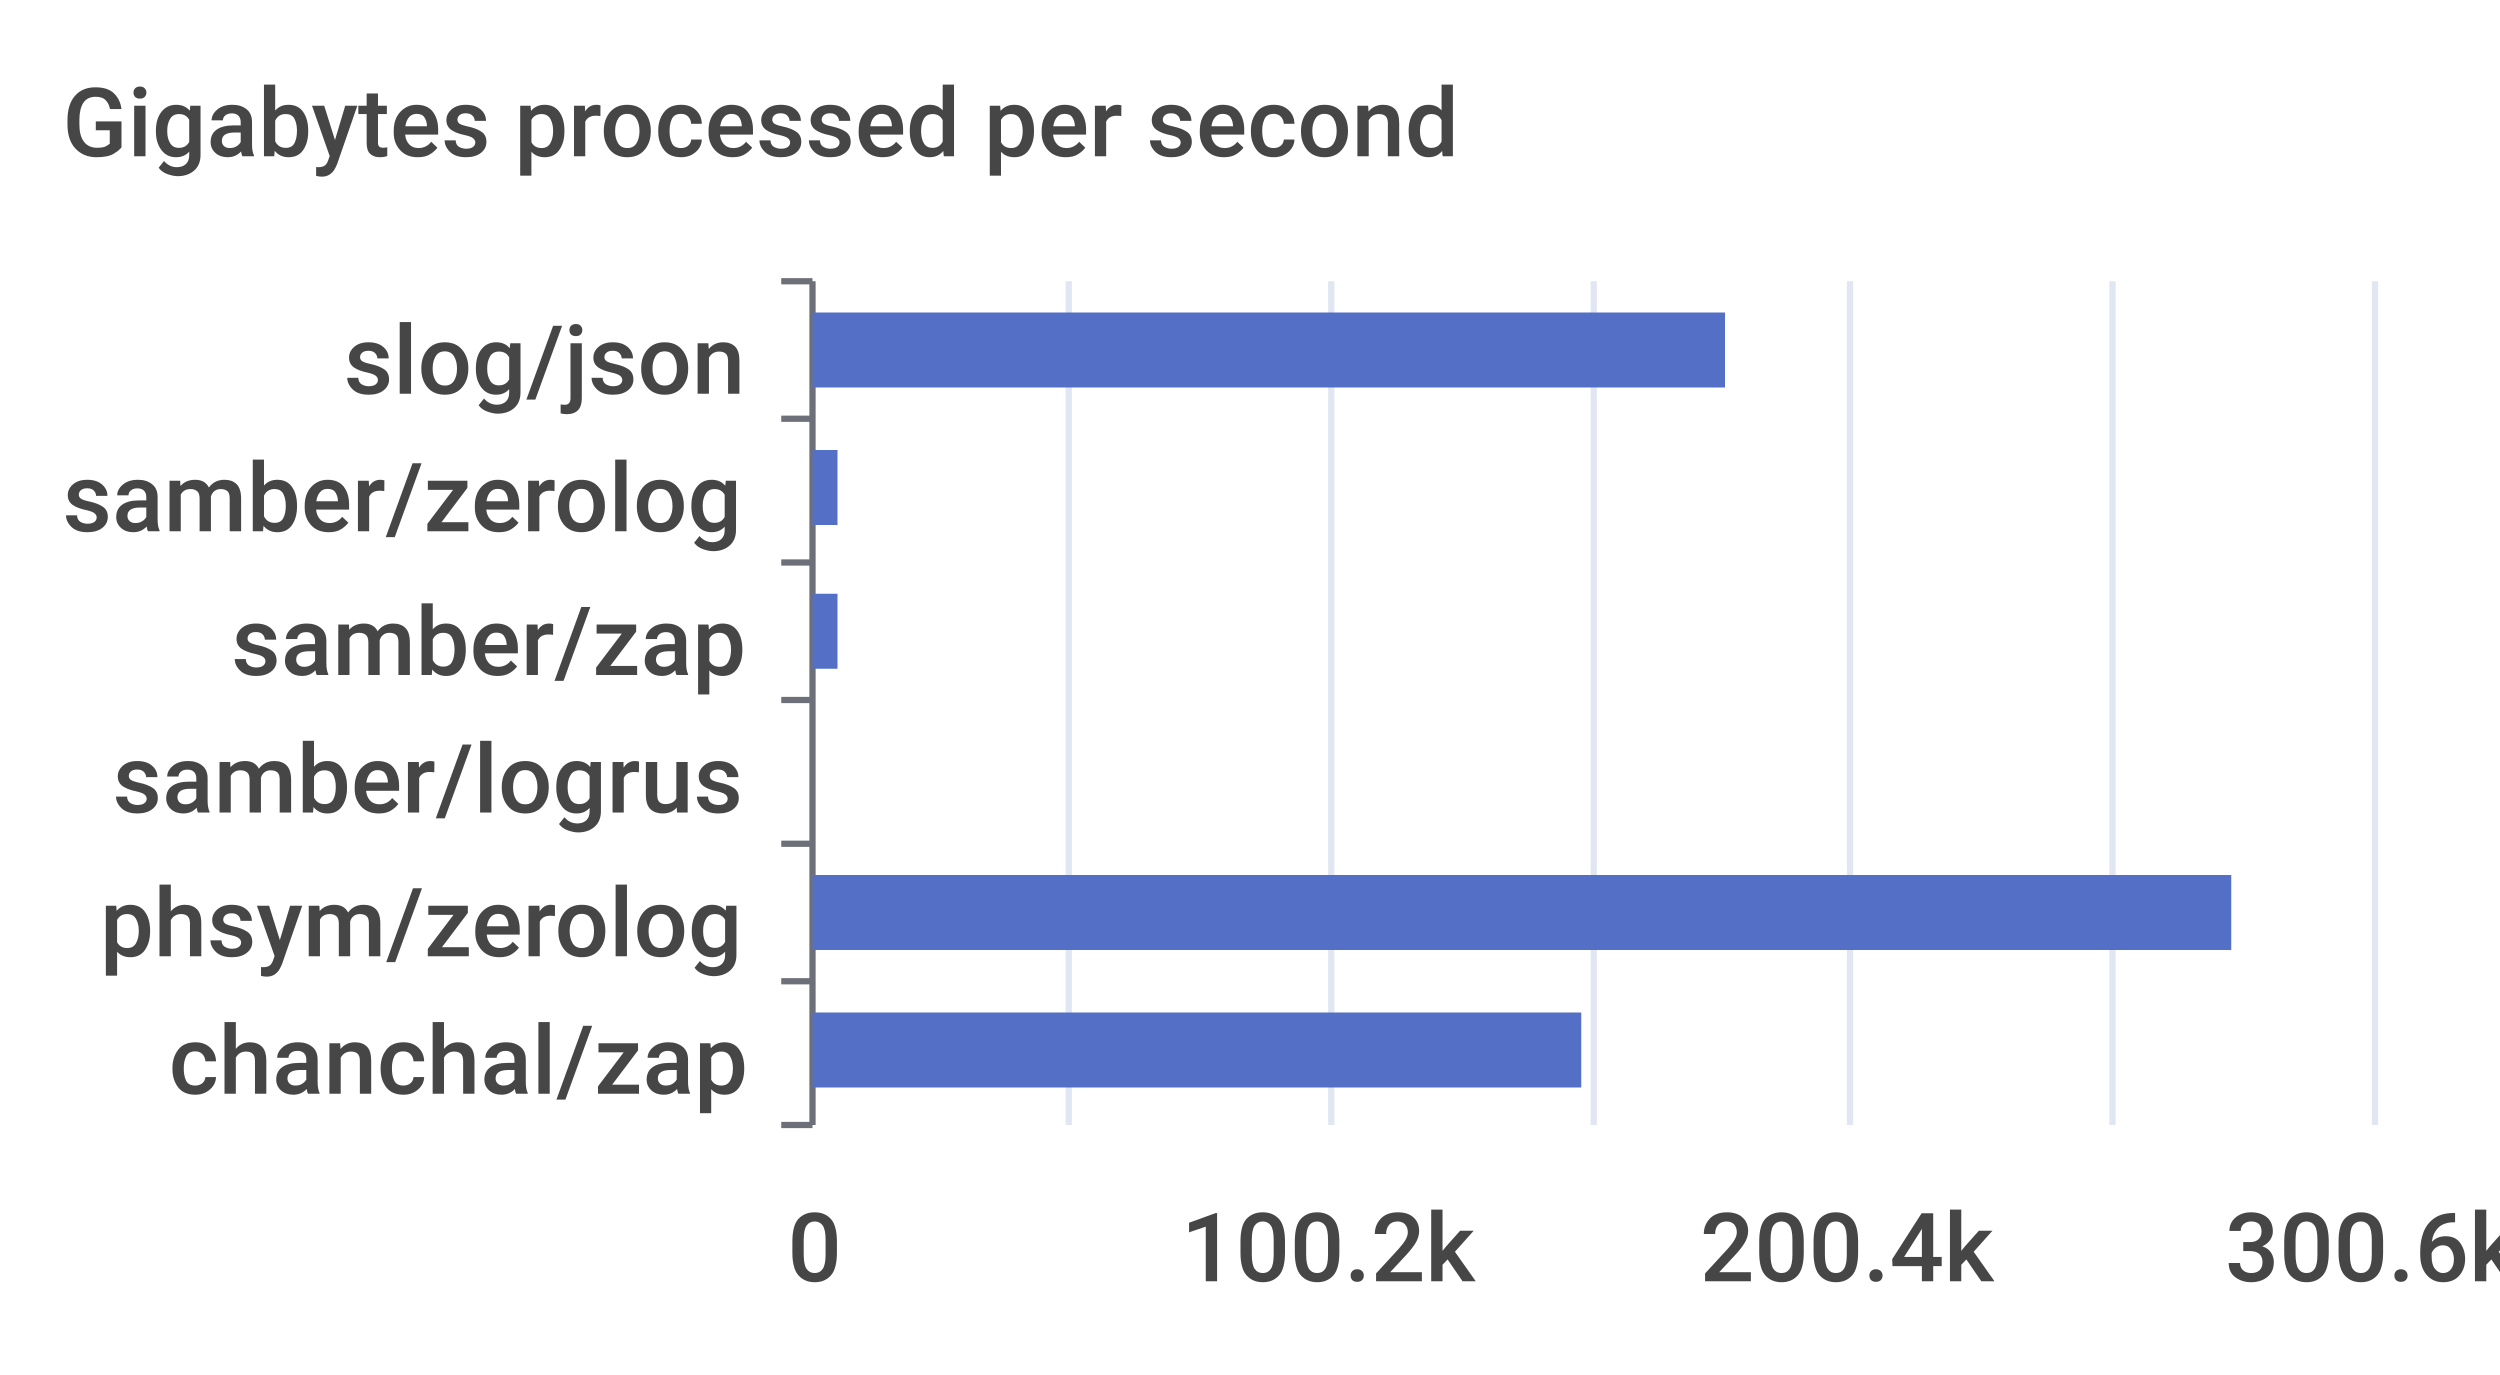
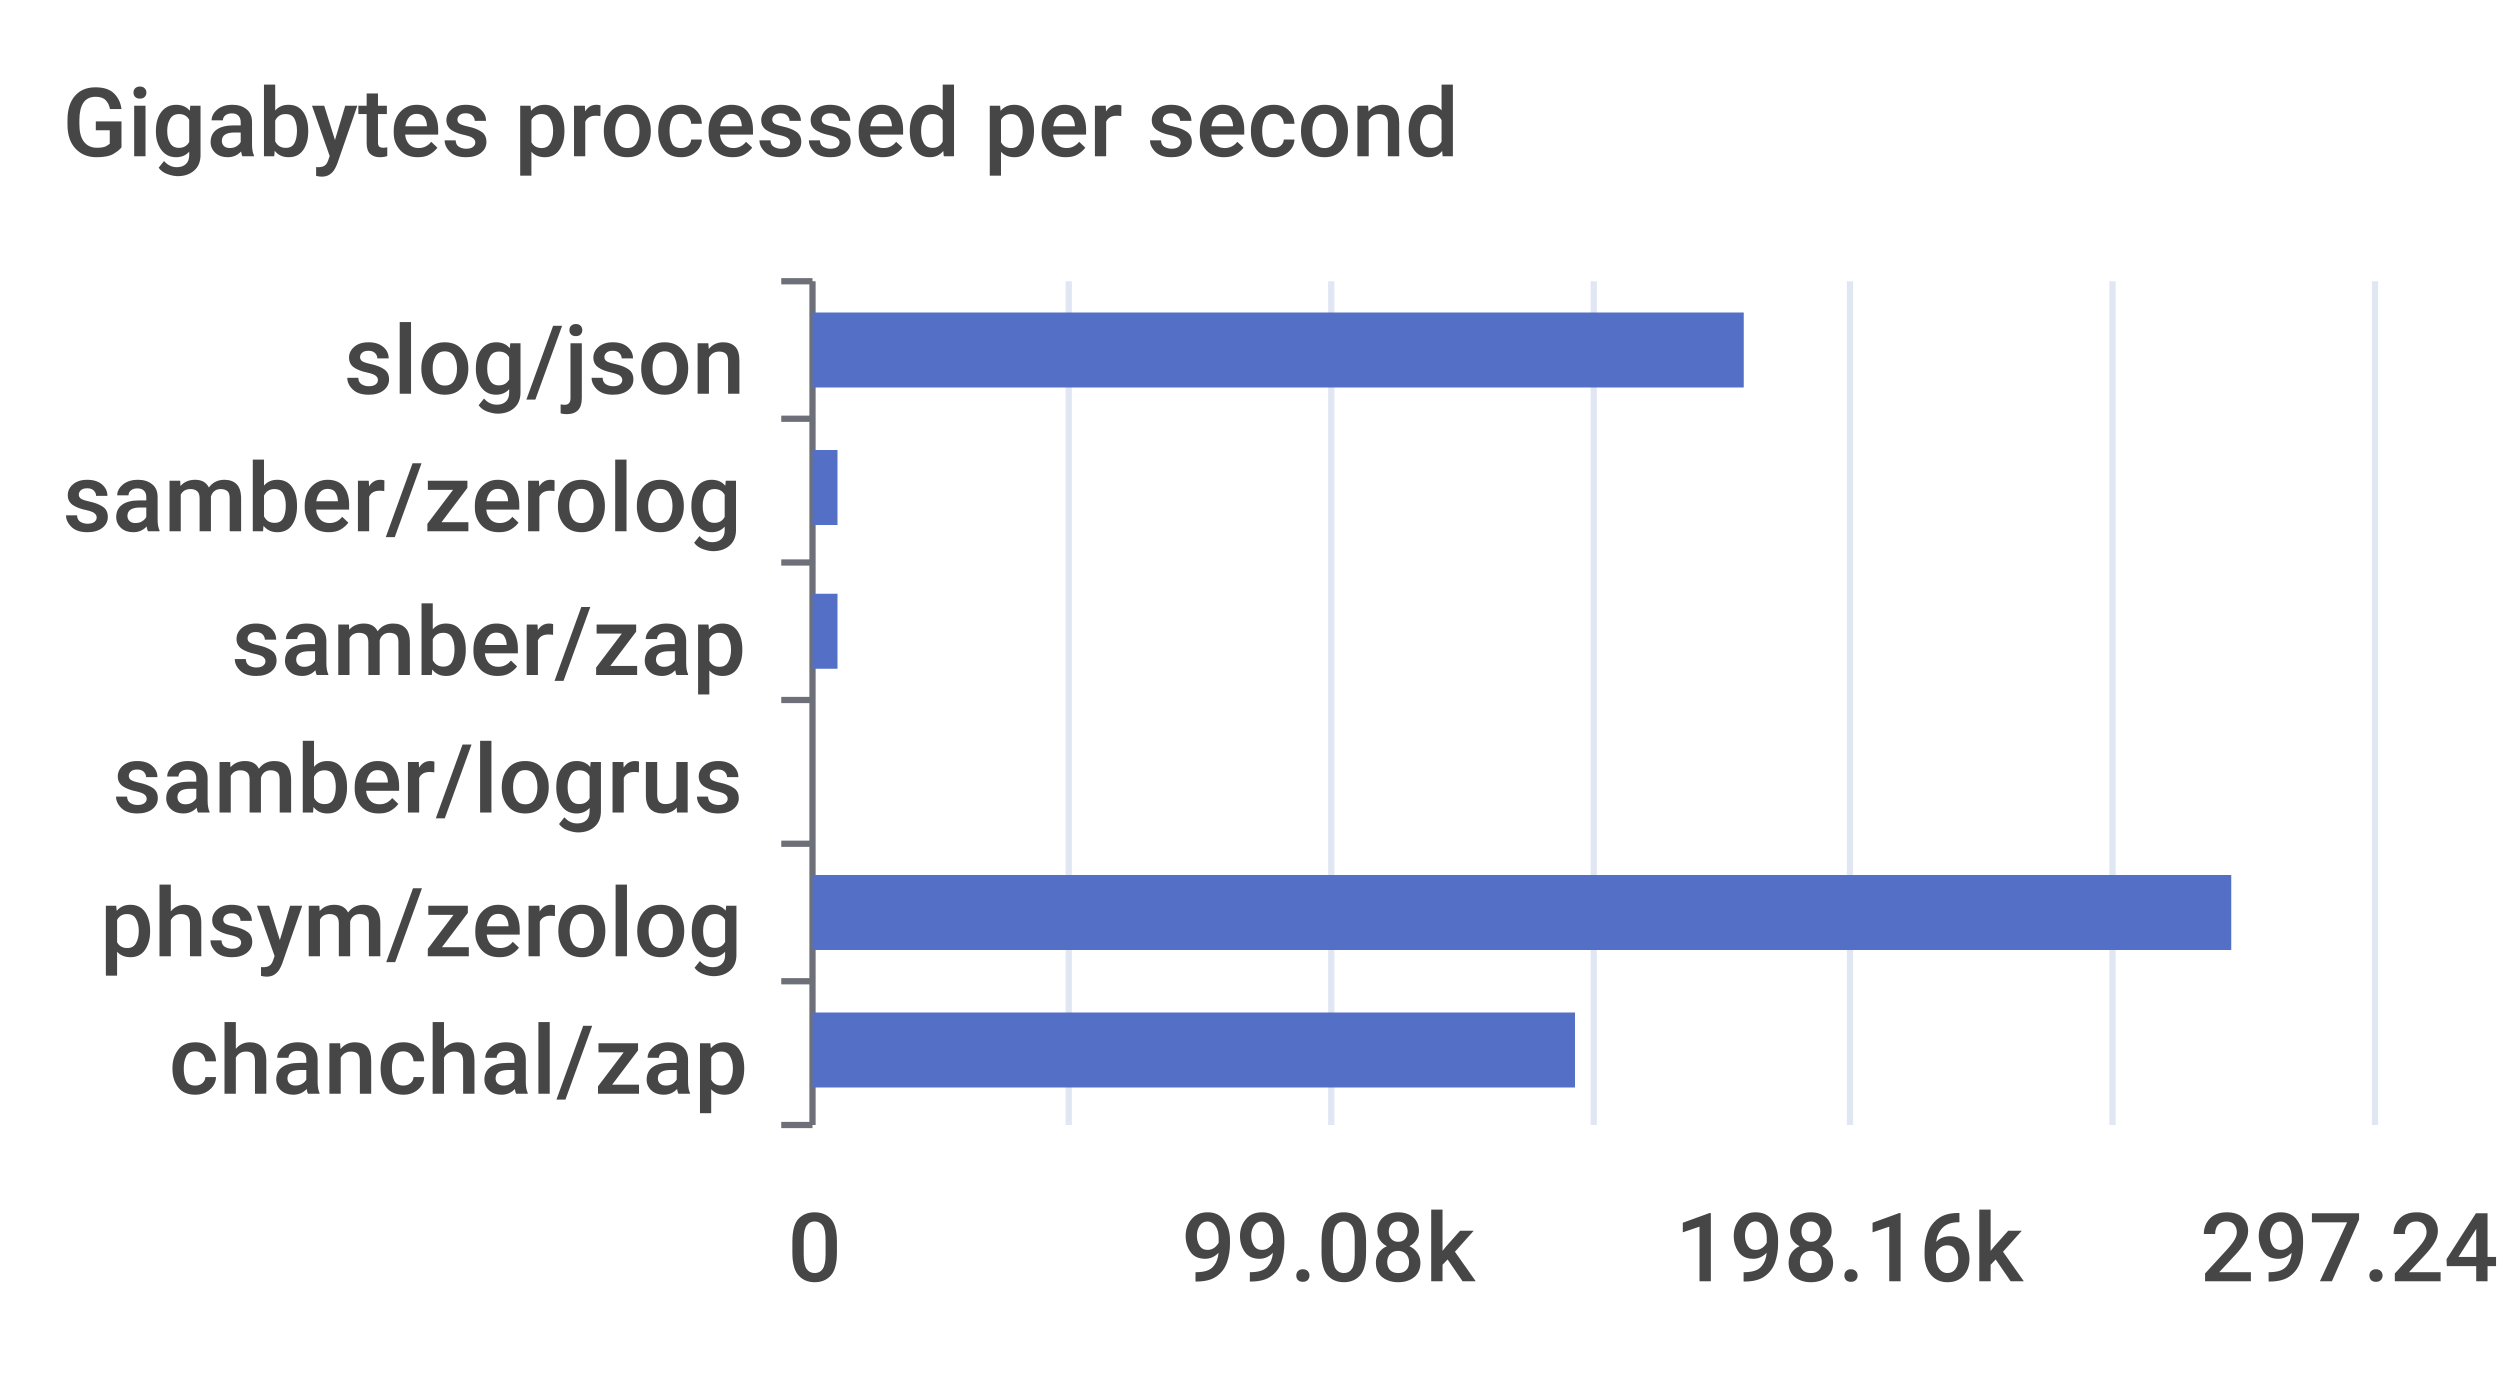
<svg xmlns="http://www.w3.org/2000/svg" width="400" height="220">\n<path d="M 0 0 L 400 0 L 400 220 L 0 220 L 0 0" style="stroke-width:0;stroke:none;fill:rgba(255,255,255,1.0)" />
  <text x="10" y="25" style="stroke-width:0;stroke:none;fill:rgba(70,70,70,1.0);font-size:15.3px;font-family:'Roboto Medium',sans-serif">Gigabytes processed per second</text>
  <path d="M 125 45 L 130 45" style="stroke-width:1;stroke:rgba(110,112,121,1.0);fill:none" />
  <path d="M 125 67 L 130 67" style="stroke-width:1;stroke:rgba(110,112,121,1.0);fill:none" />
  <path d="M 125 90 L 130 90" style="stroke-width:1;stroke:rgba(110,112,121,1.0);fill:none" />
  <path d="M 125 112 L 130 112" style="stroke-width:1;stroke:rgba(110,112,121,1.0);fill:none" />
  <path d="M 125 135 L 130 135" style="stroke-width:1;stroke:rgba(110,112,121,1.0);fill:none" />
  <path d="M 125 157 L 130 157" style="stroke-width:1;stroke:rgba(110,112,121,1.0);fill:none" />
  <path d="M 125 180 L 130 180" style="stroke-width:1;stroke:rgba(110,112,121,1.0);fill:none" />
  <path d="M 130 45 L 130 180" style="stroke-width:1;stroke:rgba(110,112,121,1.0);fill:none" />
  <text x="55" y="63" style="stroke-width:0;stroke:none;fill:rgba(70,70,70,1.0);font-size:15.3px;font-family:'Roboto Medium',sans-serif">slog/json</text>
  <text x="10" y="85" style="stroke-width:0;stroke:none;fill:rgba(70,70,70,1.0);font-size:15.3px;font-family:'Roboto Medium',sans-serif">samber/zerolog</text>
  <text x="37" y="108" style="stroke-width:0;stroke:none;fill:rgba(70,70,70,1.0);font-size:15.3px;font-family:'Roboto Medium',sans-serif">samber/zap</text>
  <text x="18" y="130" style="stroke-width:0;stroke:none;fill:rgba(70,70,70,1.0);font-size:15.3px;font-family:'Roboto Medium',sans-serif">samber/logrus</text>
  <text x="16" y="153" style="stroke-width:0;stroke:none;fill:rgba(70,70,70,1.0);font-size:15.3px;font-family:'Roboto Medium',sans-serif">phsym/zerolog</text>
  <text x="27" y="175" style="stroke-width:0;stroke:none;fill:rgba(70,70,70,1.0);font-size:15.3px;font-family:'Roboto Medium',sans-serif">chanchal/zap</text>
  <text x="126" y="205" style="stroke-width:0;stroke:none;fill:rgba(70,70,70,1.0);font-size:15.3px;font-family:'Roboto Medium',sans-serif">0</text>
-   <text x="189" y="205" style="stroke-width:0;stroke:none;fill:rgba(70,70,70,1.0);font-size:15.3px;font-family:'Roboto Medium',sans-serif">100.2k</text>
-   <text x="272" y="205" style="stroke-width:0;stroke:none;fill:rgba(70,70,70,1.0);font-size:15.3px;font-family:'Roboto Medium',sans-serif">200.4k</text>
-   <text x="356" y="205" style="stroke-width:0;stroke:none;fill:rgba(70,70,70,1.0);font-size:15.3px;font-family:'Roboto Medium',sans-serif">300.6k</text>
+   <text x="189" y="205" style="stroke-width:0;stroke:none;fill:rgba(70,70,70,1.0);font-size:15.3px;font-family:'Roboto Medium',sans-serif">99.08k</text>
+   <text x="268" y="205" style="stroke-width:0;stroke:none;fill:rgba(70,70,70,1.0);font-size:15.3px;font-family:'Roboto Medium',sans-serif">198.16k</text>
+   <text x="352" y="205" style="stroke-width:0;stroke:none;fill:rgba(70,70,70,1.0);font-size:15.3px;font-family:'Roboto Medium',sans-serif">297.24k</text>
  <path d="M 171 45 L 171 180" style="stroke-width:1;stroke:rgba(224,230,242,1.0);fill:none" />
  <path d="M 213 45 L 213 180" style="stroke-width:1;stroke:rgba(224,230,242,1.0);fill:none" />
  <path d="M 255 45 L 255 180" style="stroke-width:1;stroke:rgba(224,230,242,1.0);fill:none" />
  <path d="M 296 45 L 296 180" style="stroke-width:1;stroke:rgba(224,230,242,1.0);fill:none" />
  <path d="M 338 45 L 338 180" style="stroke-width:1;stroke:rgba(224,230,242,1.0);fill:none" />
  <path d="M 380 45 L 380 180" style="stroke-width:1;stroke:rgba(224,230,242,1.0);fill:none" />
-   <path d="M 130 162 L 253 162 L 253 174 L 130 174 L 130 162" style="stroke-width:0;stroke:none;fill:rgba(84,112,198,1.0)" />
+   <path d="M 130 162 L 252 162 L 252 174 L 130 174 L 130 162" style="stroke-width:0;stroke:none;fill:rgba(84,112,198,1.0)" />
  <path d="M 130 140 L 357 140 L 357 152 L 130 152 L 130 140" style="stroke-width:0;stroke:none;fill:rgba(84,112,198,1.0)" />
  <path d="M 130 117 L 130 117 L 130 129 L 130 129 L 130 117" style="stroke-width:0;stroke:none;fill:rgba(84,112,198,1.0)" />
  <path d="M 130 95 L 134 95 L 134 107 L 130 107 L 130 95" style="stroke-width:0;stroke:none;fill:rgba(84,112,198,1.0)" />
  <path d="M 130 72 L 134 72 L 134 84 L 130 84 L 130 72" style="stroke-width:0;stroke:none;fill:rgba(84,112,198,1.0)" />
-   <path d="M 130 50 L 276 50 L 276 62 L 130 62 L 130 50" style="stroke-width:0;stroke:none;fill:rgba(84,112,198,1.0)" />
+   <path d="M 130 50 L 279 50 L 279 62 L 130 62 L 130 50" style="stroke-width:0;stroke:none;fill:rgba(84,112,198,1.0)" />
</svg>
